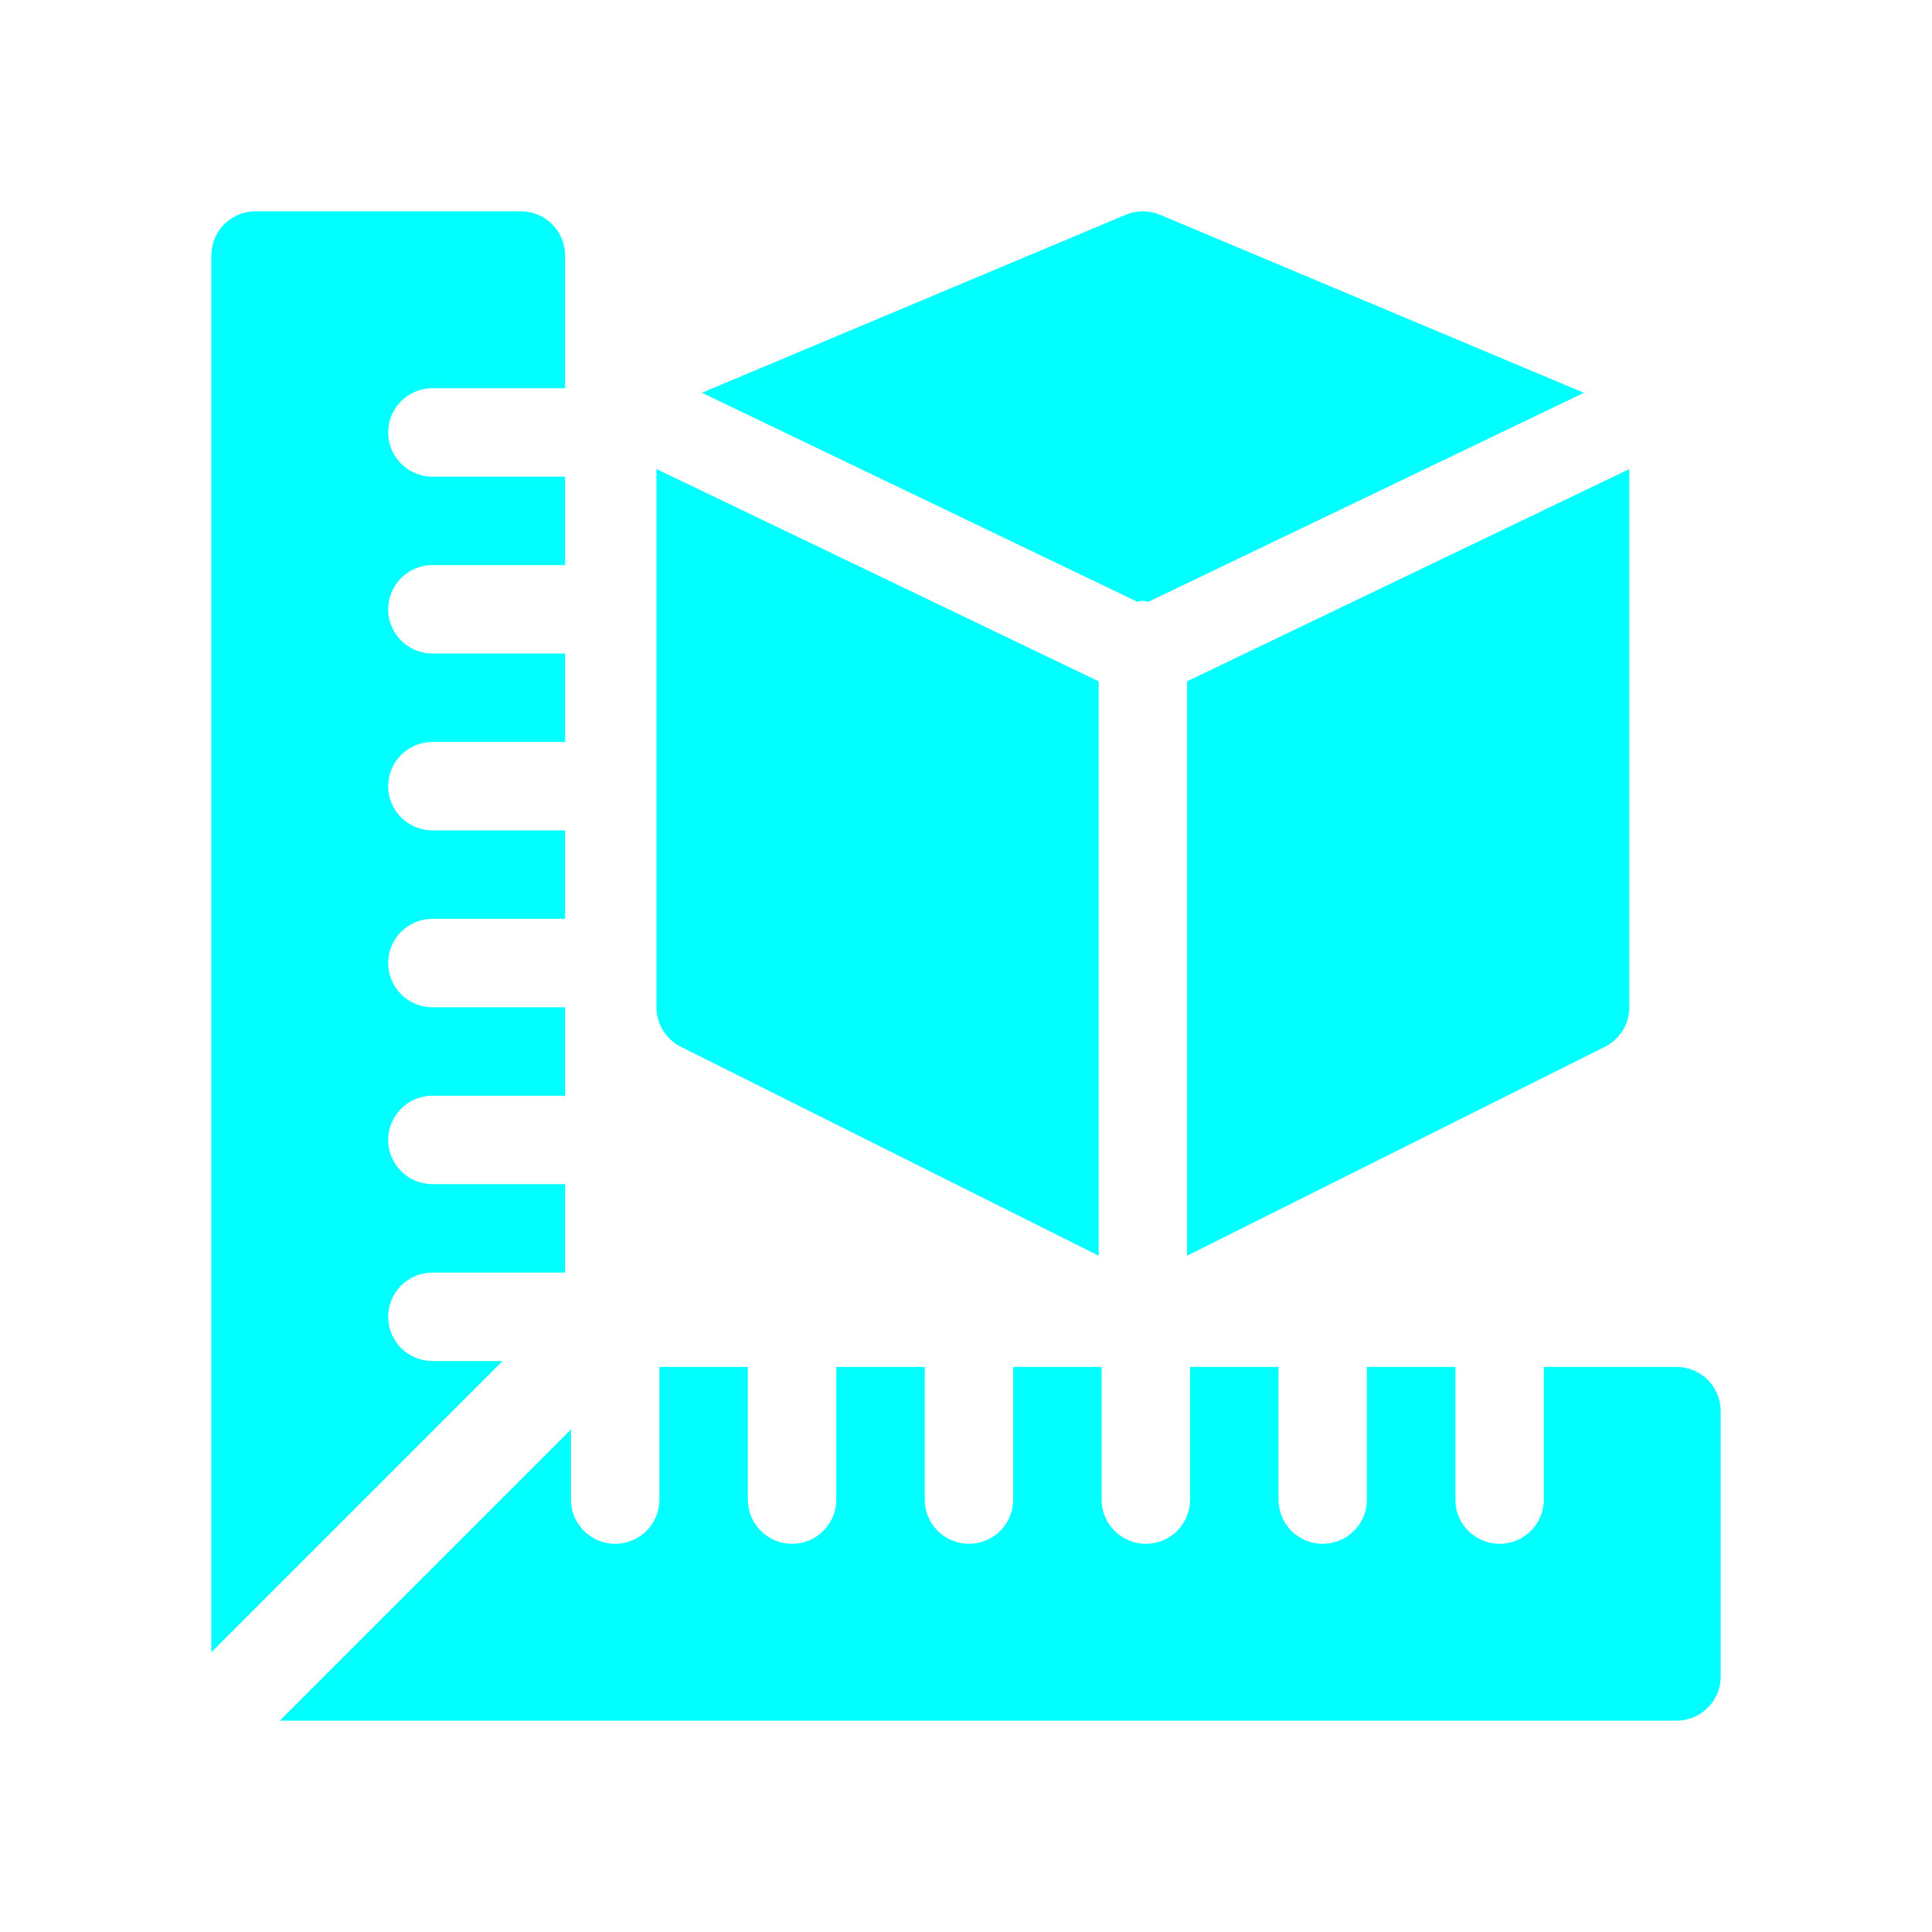
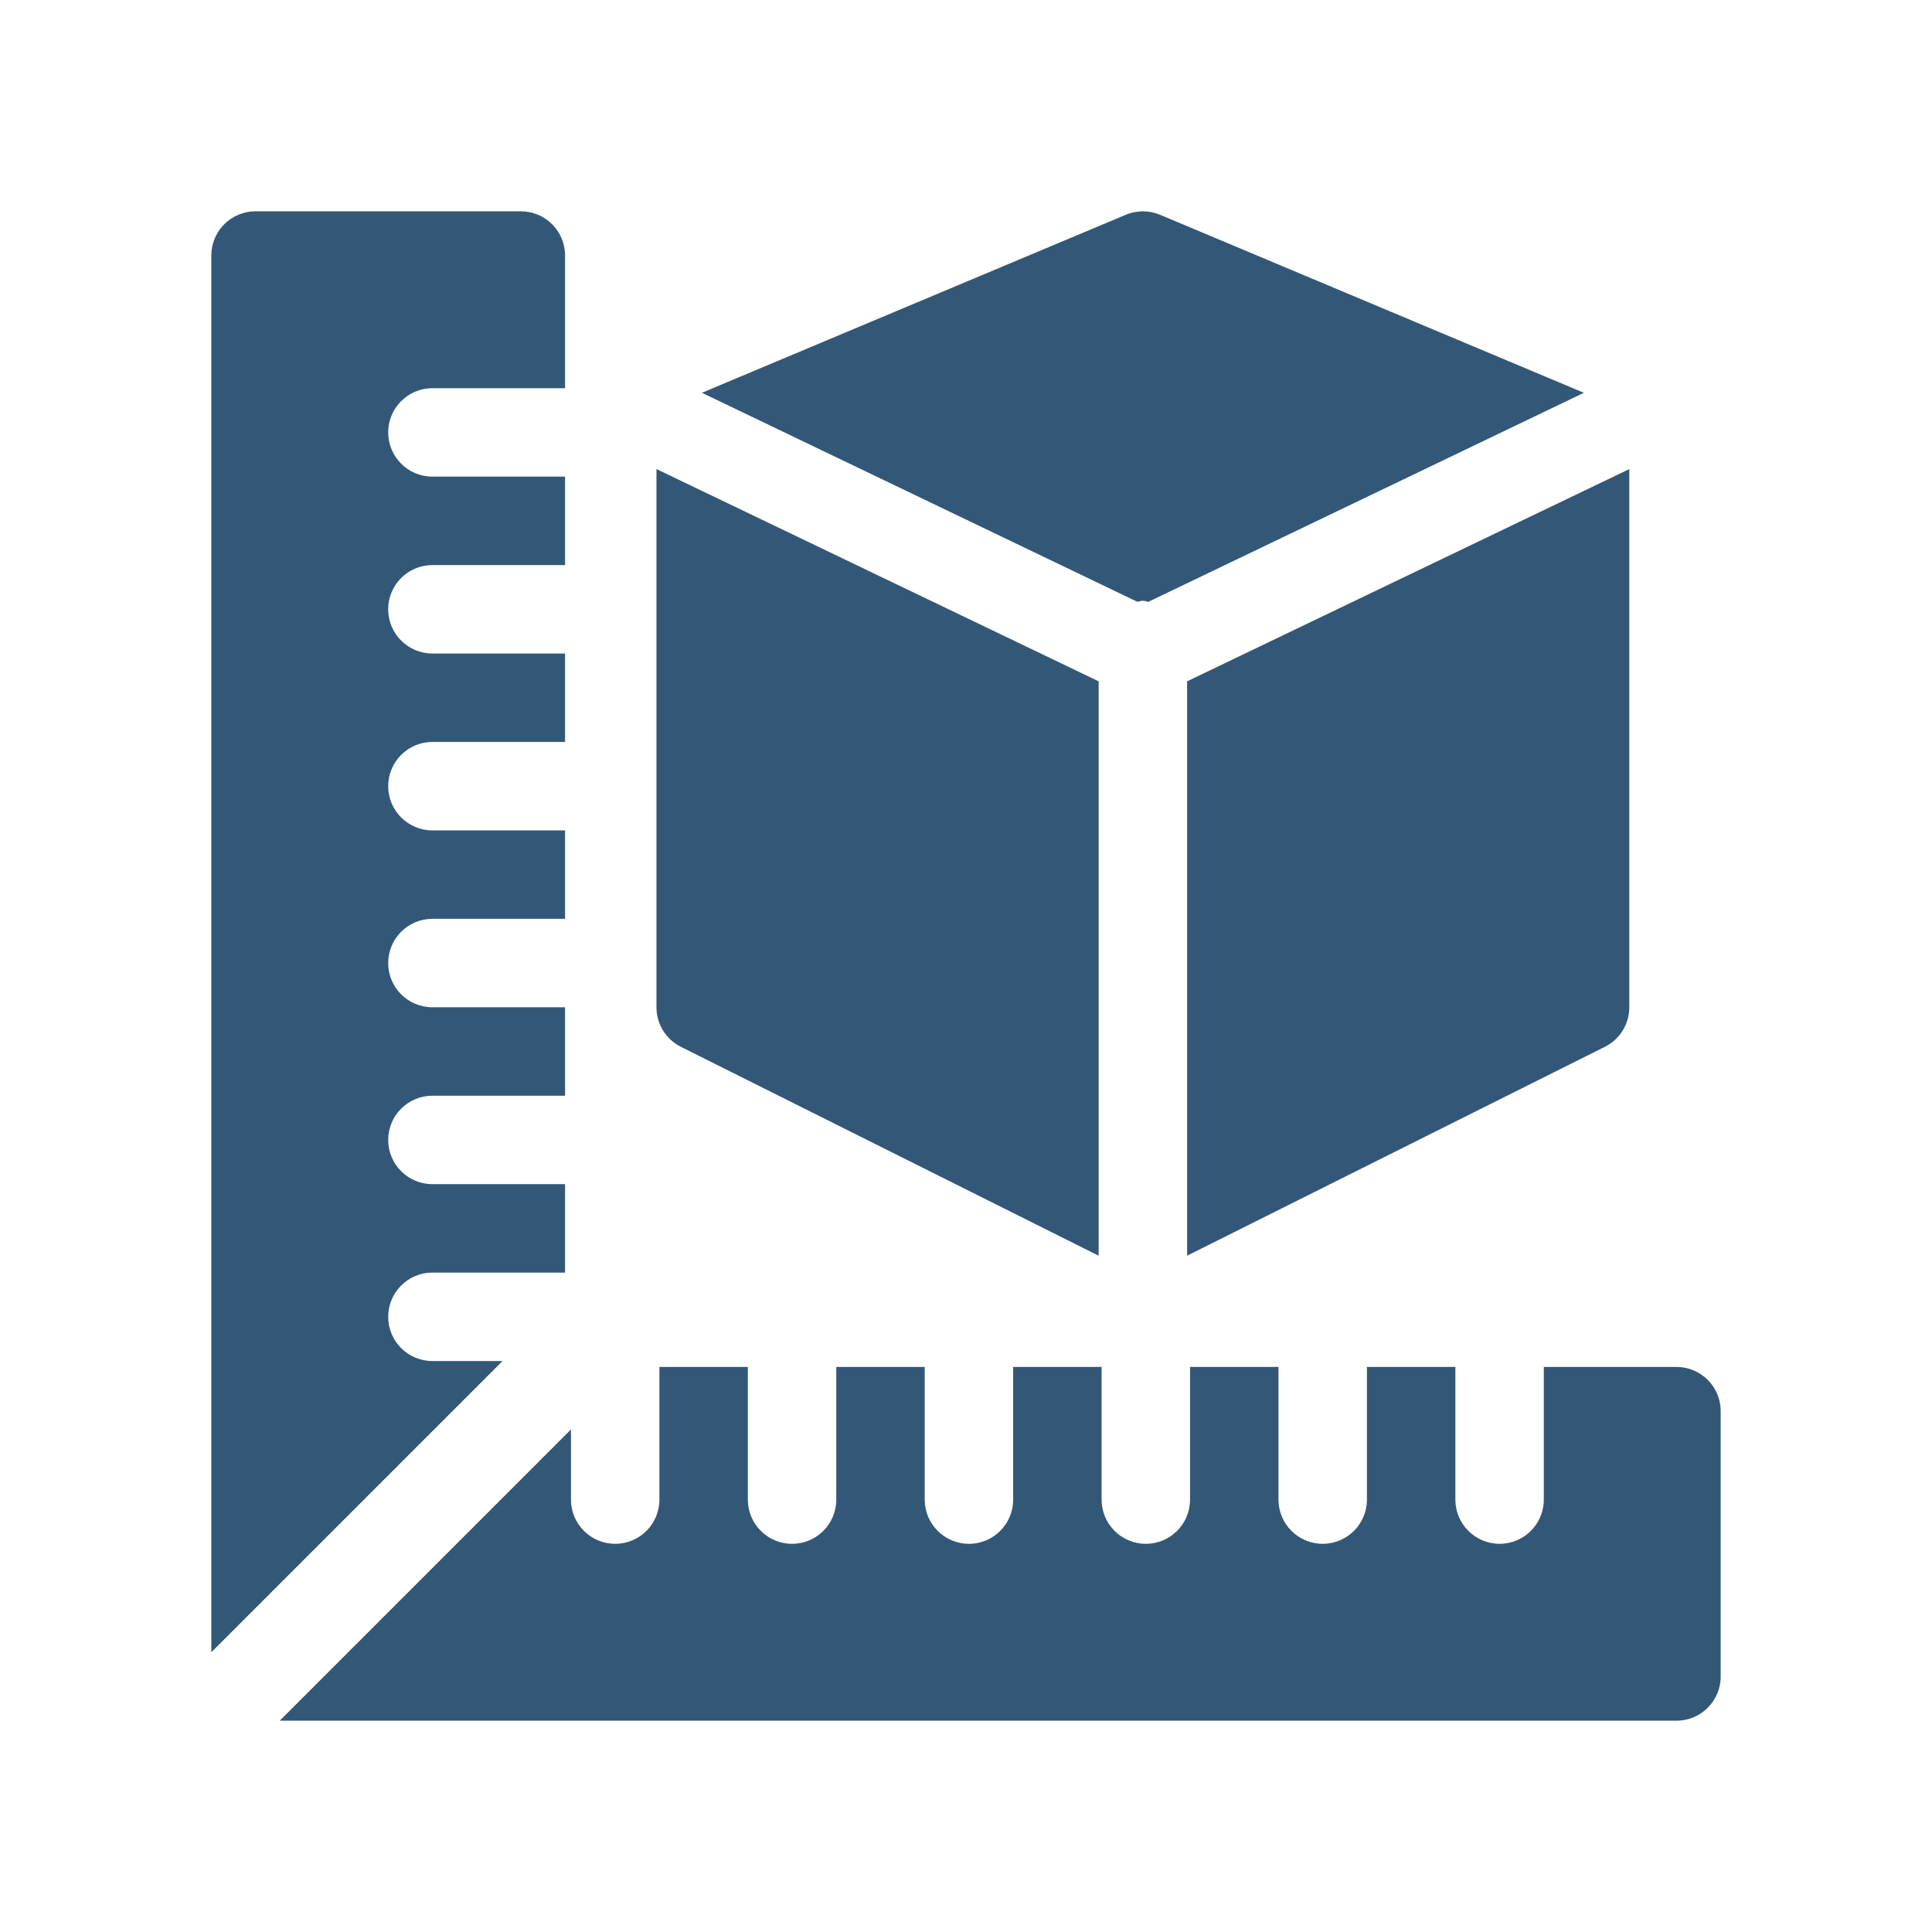
<svg xmlns="http://www.w3.org/2000/svg" version="1.1" id="Capa_1" x="0px" y="0px" viewBox="0 0 512 512" style="enable-background:new 0 0 512 512;" xml:space="preserve" width="512px" height="512px">
  <defs id="defs65" />
  <g id="g892" transform="matrix(0.78125,0,0,0.78125,56,56)" style="stroke-width:1.28">
    <g id="g6" style="stroke-width:1.28">
      <g id="g4" style="stroke-width:1.28">
-         <path id="path2" d="m 497,392 h -45 v 45 c 0,8.291 -6.709,15 -15,15 -8.291,0 -15,-6.709 -15,-15 v -45 h -30 v 15 30 c 0,8.291 -6.709,15 -15,15 -8.291,0 -15,-6.709 -15,-15 v -30 -15 h -30 v 45 c 0,8.291 -6.709,15 -15,15 -8.291,0 -15,-6.709 -15,-15 v -45 h -30 v 45 c 0,8.291 -6.709,15 -15,15 -8.291,0 -15,-6.709 -15,-15 v -45 h -30 v 45 c 0,8.291 -6.709,15 -15,15 -8.291,0 -15,-6.709 -15,-15 v -45 h -30 v 45 c 0,8.291 -6.709,15 -15,15 -8.291,0 -15,-6.709 -15,-15 V 413.211 L 23.211,512 H 497 c 8.291,0 15,-6.709 15,-15 v -90 c 0,-8.291 -6.709,-15 -15,-15 z" style="fill:#00ffff;stroke-width:1.28" />
+         <path id="path2" d="m 497,392 h -45 v 45 c 0,8.291 -6.709,15 -15,15 -8.291,0 -15,-6.709 -15,-15 v -45 h -30 v 15 30 c 0,8.291 -6.709,15 -15,15 -8.291,0 -15,-6.709 -15,-15 v -30 -15 h -30 v 45 c 0,8.291 -6.709,15 -15,15 -8.291,0 -15,-6.709 -15,-15 v -45 h -30 v 45 c 0,8.291 -6.709,15 -15,15 -8.291,0 -15,-6.709 -15,-15 v -45 h -30 v 45 c 0,8.291 -6.709,15 -15,15 -8.291,0 -15,-6.709 -15,-15 v -45 h -30 v 45 c 0,8.291 -6.709,15 -15,15 -8.291,0 -15,-6.709 -15,-15 V 413.211 L 23.211,512 H 497 c 8.291,0 15,-6.709 15,-15 v -90 c 0,-8.291 -6.709,-15 -15,-15 z" style="fill:#335777;stroke-width:1.28" />
      </g>
    </g>
    <g id="g12" style="stroke-width:1.28">
      <g id="g10" style="stroke-width:1.28">
-         <path id="path8" d="m 75,60 h 45 V 15 C 120,6.709 113.291,0 105,0 H 15 C 6.709,0 0,6.709 0,15 V 488.789 L 98.789,390 H 75 c -8.291,0 -15,-6.709 -15,-15 0,-8.291 6.709,-15 15,-15 h 45 V 330 H 75 c -8.291,0 -15,-6.709 -15,-15 0,-8.291 6.709,-15 15,-15 h 45 V 270 H 75 c -8.291,0 -15,-6.709 -15,-15 0,-8.291 6.709,-15 15,-15 h 45 V 210 H 75 c -8.291,0 -15,-6.709 -15,-15 0,-8.291 6.709,-15 15,-15 h 45 V 150 H 75 c -8.291,0 -15,-6.709 -15,-15 0,-8.291 6.709,-15 15,-15 h 45 V 90 H 75 C 66.709,90 60,83.291 60,75 60,66.709 66.709,60 75,60 Z" style="fill:#00ffff;stroke-width:1.28" />
+         <path id="path8" d="m 75,60 h 45 V 15 C 120,6.709 113.291,0 105,0 H 15 C 6.709,0 0,6.709 0,15 V 488.789 L 98.789,390 H 75 c -8.291,0 -15,-6.709 -15,-15 0,-8.291 6.709,-15 15,-15 h 45 V 330 H 75 c -8.291,0 -15,-6.709 -15,-15 0,-8.291 6.709,-15 15,-15 h 45 V 270 H 75 c -8.291,0 -15,-6.709 -15,-15 0,-8.291 6.709,-15 15,-15 h 45 V 210 H 75 c -8.291,0 -15,-6.709 -15,-15 0,-8.291 6.709,-15 15,-15 h 45 V 150 H 75 c -8.291,0 -15,-6.709 -15,-15 0,-8.291 6.709,-15 15,-15 h 45 V 90 H 75 C 66.709,90 60,83.291 60,75 60,66.709 66.709,60 75,60 Z" style="fill:#335777;stroke-width:1.28" />
      </g>
    </g>
    <g id="g18" style="stroke-width:1.28">
      <g id="g16" style="stroke-width:1.28">
-         <path id="path14" d="m 321.815,1.172 c -3.721,-1.553 -7.91,-1.553 -11.631,0 l -143.768,60.386 147.737,70.913 c 0.633,-0.08 1.191,-0.371 1.847,-0.371 0.656,0 1.216,0.291 1.849,0.372 L 465.593,61.563 Z" style="fill:#00ffff;stroke-width:1.28" />
+         <path id="path14" d="m 321.815,1.172 c -3.721,-1.553 -7.91,-1.553 -11.631,0 l -143.768,60.386 147.737,70.913 c 0.633,-0.08 1.191,-0.371 1.847,-0.371 0.656,0 1.216,0.291 1.849,0.372 L 465.593,61.563 Z" style="fill:#335777;stroke-width:1.28" />
      </g>
    </g>
    <g id="g24" style="stroke-width:1.28">
      <g id="g22" style="stroke-width:1.28">
-         <path id="path20" d="M 151,87.431 V 270 c 0,5.684 3.208,10.869 8.291,13.418 L 301,354.272 V 159.435 Z" style="fill:#00ffff;stroke-width:1.28" />
+         <path id="path20" d="M 151,87.431 V 270 c 0,5.684 3.208,10.869 8.291,13.418 L 301,354.272 V 159.435 Z" style="fill:#335777;stroke-width:1.28" />
      </g>
    </g>
    <g id="g30" style="stroke-width:1.28">
      <g id="g28" style="stroke-width:1.28">
-         <path id="path26" d="M 331,159.435 V 354.272 L 472.709,283.418 C 477.792,280.869 481,275.684 481,270 V 87.44 Z" style="fill:#00ffff;stroke-width:1.28" />
+         <path id="path26" d="M 331,159.435 V 354.272 L 472.709,283.418 C 477.792,280.869 481,275.684 481,270 V 87.44 Z" style="fill:#335777;stroke-width:1.28" />
      </g>
    </g>
  </g>
  <g id="g32" />
  <g id="g34" />
  <g id="g36" />
  <g id="g38" />
  <g id="g40" />
  <g id="g42" />
  <g id="g44" />
  <g id="g46" />
  <g id="g48" />
  <g id="g50" />
  <g id="g52" />
  <g id="g54" />
  <g id="g56" />
  <g id="g58" />
  <g id="g60" />
</svg>
